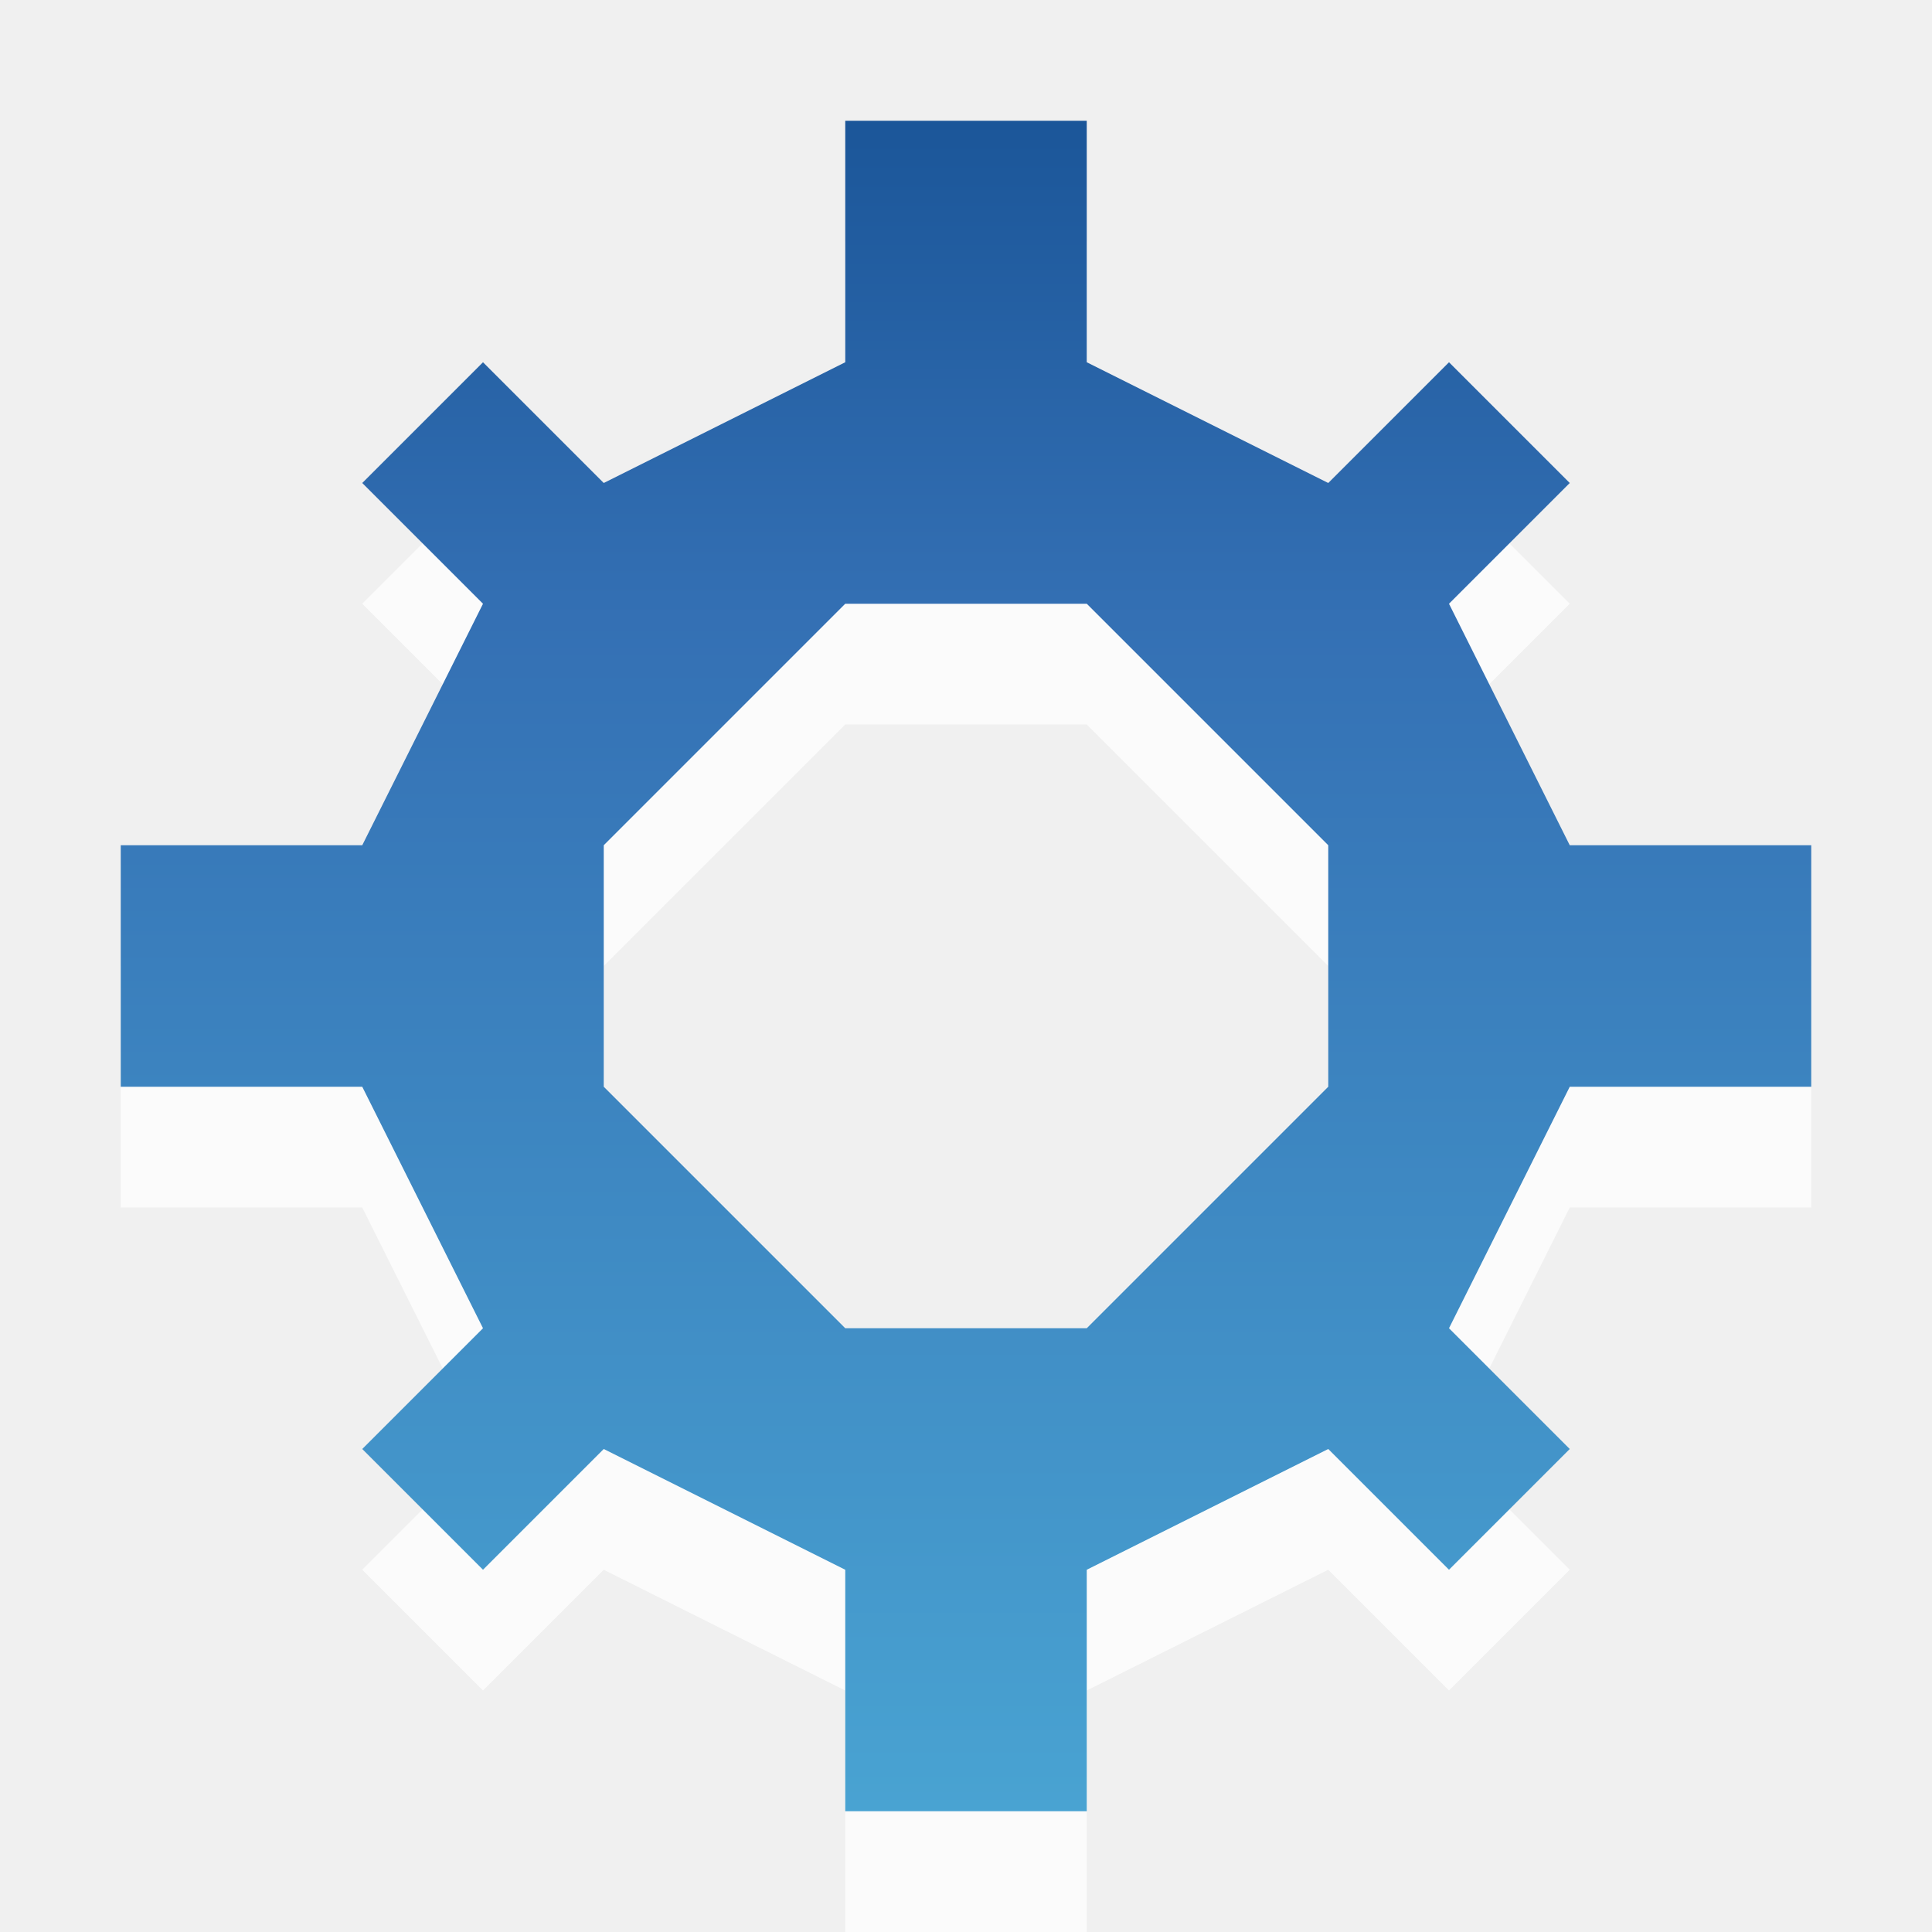
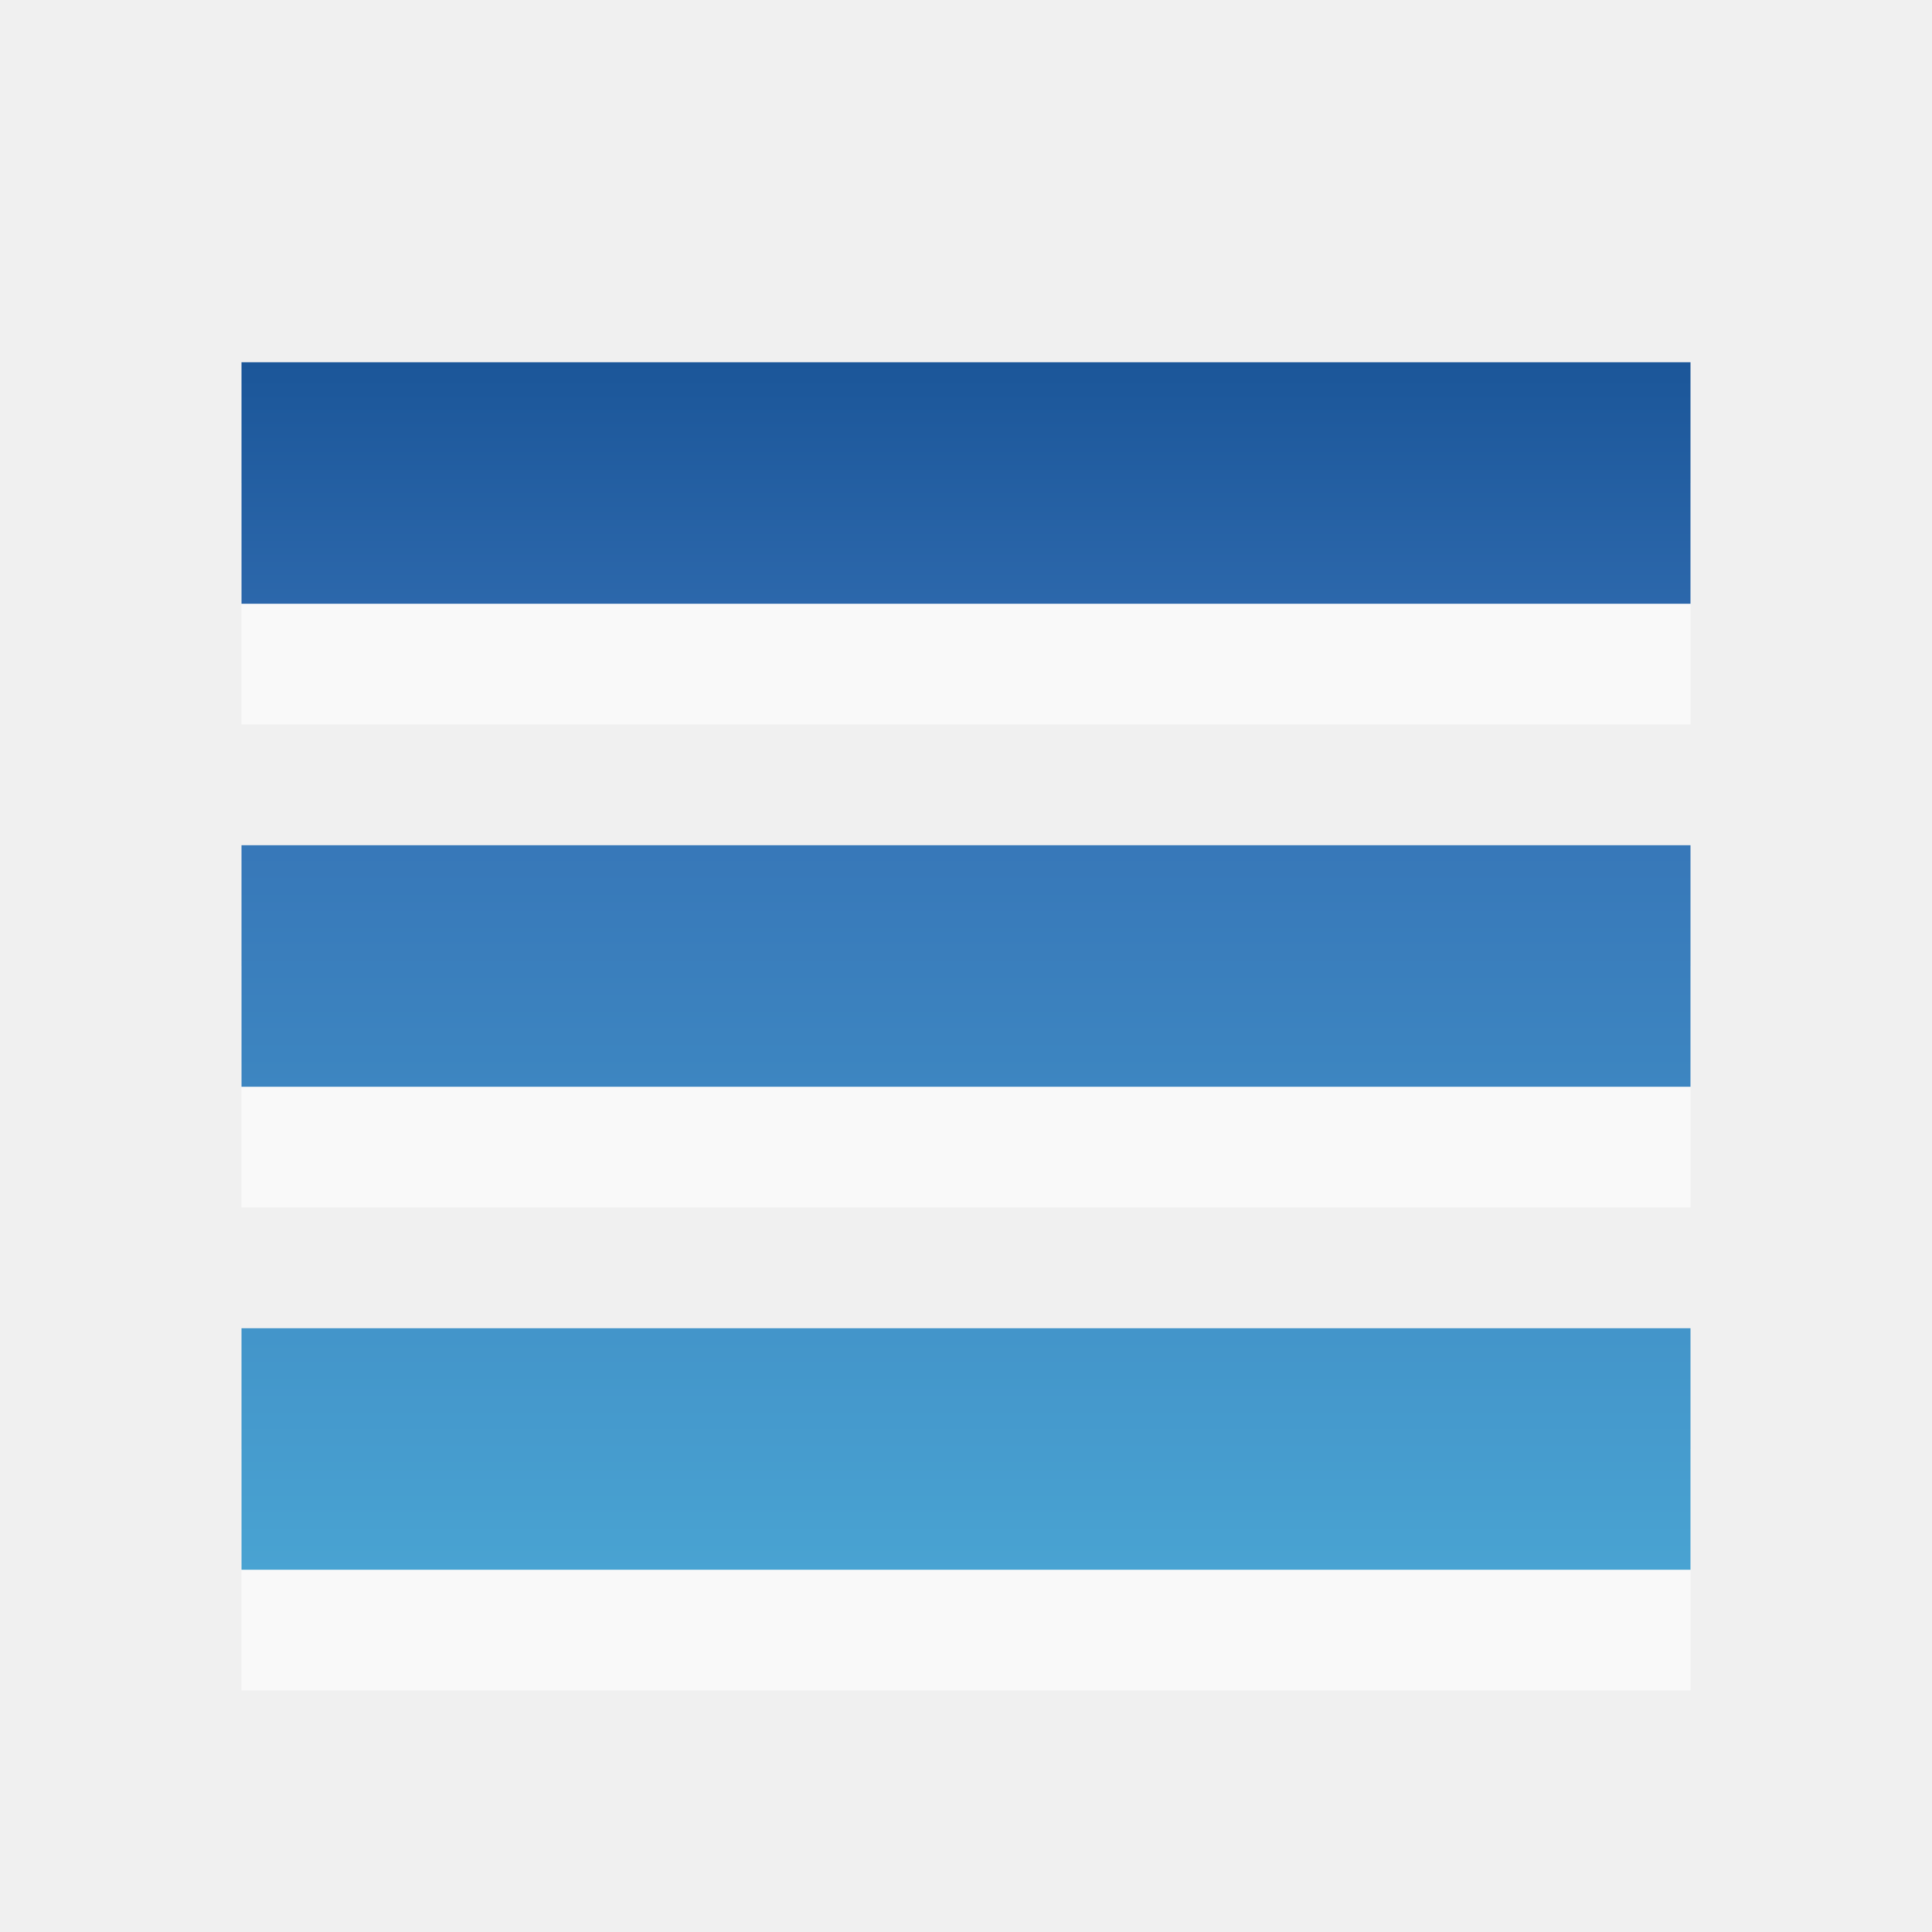
<svg xmlns="http://www.w3.org/2000/svg" xmlns:xlink="http://www.w3.org/1999/xlink" width="16" height="16" id="svg3330" version="1.1">
  <defs id="defs3332">
    <linearGradient id="linearGradient2867-449-88-871-390-598-476-591-434-148-6-0">
-       <stop offset="0" style="stop-color:#49a3d2;stop-opacity:1" id="stop4629-4-3" />
-       <stop offset="0.705" style="stop-color:#3470b4;stop-opacity:1" id="stop4631-8-0" />
-       <stop offset="1" style="stop-color:#1b5699;stop-opacity:1" id="stop4633-9-3" />
+       <stop id="stop4629-4-3" style="stop-color:#49a3d2;stop-opacity:1" offset="0" />
+       <stop id="stop4631-8-0" style="stop-color:#3470b4;stop-opacity:1" offset="0.705" />
+       <stop id="stop4633-9-3" style="stop-color:#1b5699;stop-opacity:1" offset="1" />
    </linearGradient>
-     <linearGradient y2="8.462" x2="13.133" y1="38.727" x1="13.133" gradientTransform="matrix(0.4824829,0,0,0.693869,6.6634,1023.491)" gradientUnits="userSpaceOnUse" id="linearGradient3021-2" xlink:href="#linearGradient2867-449-88-871-390-598-476-591-434-148-6-0" />
-     <linearGradient xlink:href="#linearGradient2867-449-88-871-390-598-476-591-434-148-6-0" id="linearGradient3041" gradientUnits="userSpaceOnUse" gradientTransform="matrix(0.4824829,0,0,0.693869,21.6634,1030.491)" x1="13.133" y1="38.727" x2="13.133" y2="8.462" />
-     <linearGradient xlink:href="#linearGradient2867-449-88-871-390-598-476-591-434-148-6-0-0" id="linearGradient3041-8" gradientUnits="userSpaceOnUse" gradientTransform="matrix(0.4824829,0,0,0.693869,21.6634,1030.491)" x1="-28.319" y1="30.079" x2="-28.319" y2="9.903" />
-     <linearGradient id="linearGradient2867-449-88-871-390-598-476-591-434-148-6-0-0">
-       <stop offset="0" style="stop-color:#49a3d2;stop-opacity:1" id="stop4629-4-3-9" />
-       <stop offset="0.705" style="stop-color:#3470b4;stop-opacity:1" id="stop4631-8-0-4" />
-       <stop offset="1" style="stop-color:#1b5699;stop-opacity:1" id="stop4633-9-3-9" />
-     </linearGradient>
+     <linearGradient xlink:href="#linearGradient2867-449-88-871-390-598-476-591-434-148-6-0" id="linearGradient3396" gradientUnits="userSpaceOnUse" gradientTransform="matrix(0.4824829,0,0,-0.693869,36.6634,20.8712)" x1="-59.408" y1="-1482.255" x2="-59.408" y2="-1467.843" />
  </defs>
  <g id="capa1" transform="translate(0,-1036.362)">
-     <path id="path3771" d="m 7,1038.362 0,2 -2,1 -1,-1 -1,1 1,1 -1,2 -2,0 0,2 2,0 1,2 -1,1 1,1 1,-1 2,1 0,2 2,0 0,-2 2,-1 1,1 1,-1 -1,-1 1,-2 2,0 0,-2 -2,0 -1,-2 1,-1 -1,-1 -1,1 -2,-1 0,-2 z m 2,4 2,2 0,2 -2,2 -2,0 -2,-2 0,-2 2,-2 z" style="opacity:0.75;color:black;fill:white;fill-opacity:1;fill-rule:nonzero;stroke:none;stroke-width:1;marker:none;visibility:visible;display:inline;overflow:visible;enable-background:accumulate" />
-     <path style="opacity:1;color:black;fill:url(#linearGradient3041-8);fill-opacity:1;fill-rule:nonzero;stroke:none;stroke-width:1;marker:none;visibility:visible;display:inline;overflow:visible;enable-background:accumulate" d="m 7,1037.362 0,2 -2,1 -1,-1 -1,1 1,1 -1,2 -2,0 0,2 2,0 1,2 -1,1 1,1 1,-1 2,1 0,2 2,0 0,-2 2,-1 1,1 1,-1 -1,-1 1,-2 2,0 0,-2 -2,0 -1,-2 1,-1 -1,-1 -1,1 -2,-1 0,-2 z m 2,4 2,2 0,2 -2,2 -2,0 -2,-2 0,-2 2,-2 z" id="path5266" />
+     <path id="path3380" d="m 2,1040.362 0,2 12,0 0,-2 -12,0 z m 0,4 0,2 12,0 0,-2 -12,0 z m 0,4 0,2 12,0 0,-2 -12,0 z" style="color:#000000;clip-rule:nonzero;display:inline;overflow:visible;visibility:visible;opacity:0.6;isolation:auto;mix-blend-mode:normal;color-interpolation:sRGB;color-interpolation-filters:linearRGB;solid-color:#000000;solid-opacity:1;fill:#ffffff;fill-opacity:1;fill-rule:nonzero;stroke:none;stroke-width:1;stroke-linecap:butt;stroke-linejoin:miter;stroke-miterlimit:4;stroke-dasharray:none;stroke-dashoffset:0;stroke-opacity:1;marker:none;color-rendering:auto;image-rendering:auto;shape-rendering:auto;text-rendering:auto;enable-background:accumulate;filter-blend-mode:normal;filter-gaussianBlur-deviation:0" />
+     <path style="color:#000000;clip-rule:nonzero;display:inline;overflow:visible;visibility:visible;opacity:1;isolation:auto;mix-blend-mode:normal;color-interpolation:sRGB;color-interpolation-filters:linearRGB;solid-color:#000000;solid-opacity:1;fill:url(#linearGradient3396);fill-opacity:1;fill-rule:nonzero;stroke:none;stroke-width:1;stroke-linecap:butt;stroke-linejoin:miter;stroke-miterlimit:4;stroke-dasharray:none;stroke-dashoffset:0;stroke-opacity:1;marker:none;color-rendering:auto;image-rendering:auto;shape-rendering:auto;text-rendering:auto;enable-background:accumulate" d="m 2,1049.362 0,-2 12,0 0,2 -12,0 z m 0,-4 0,-2 12,0 0,2 -12,0 z m 0,-4 0,-2 12,0 0,2 -12,0 z" id="path3373" />
  </g>
</svg>
